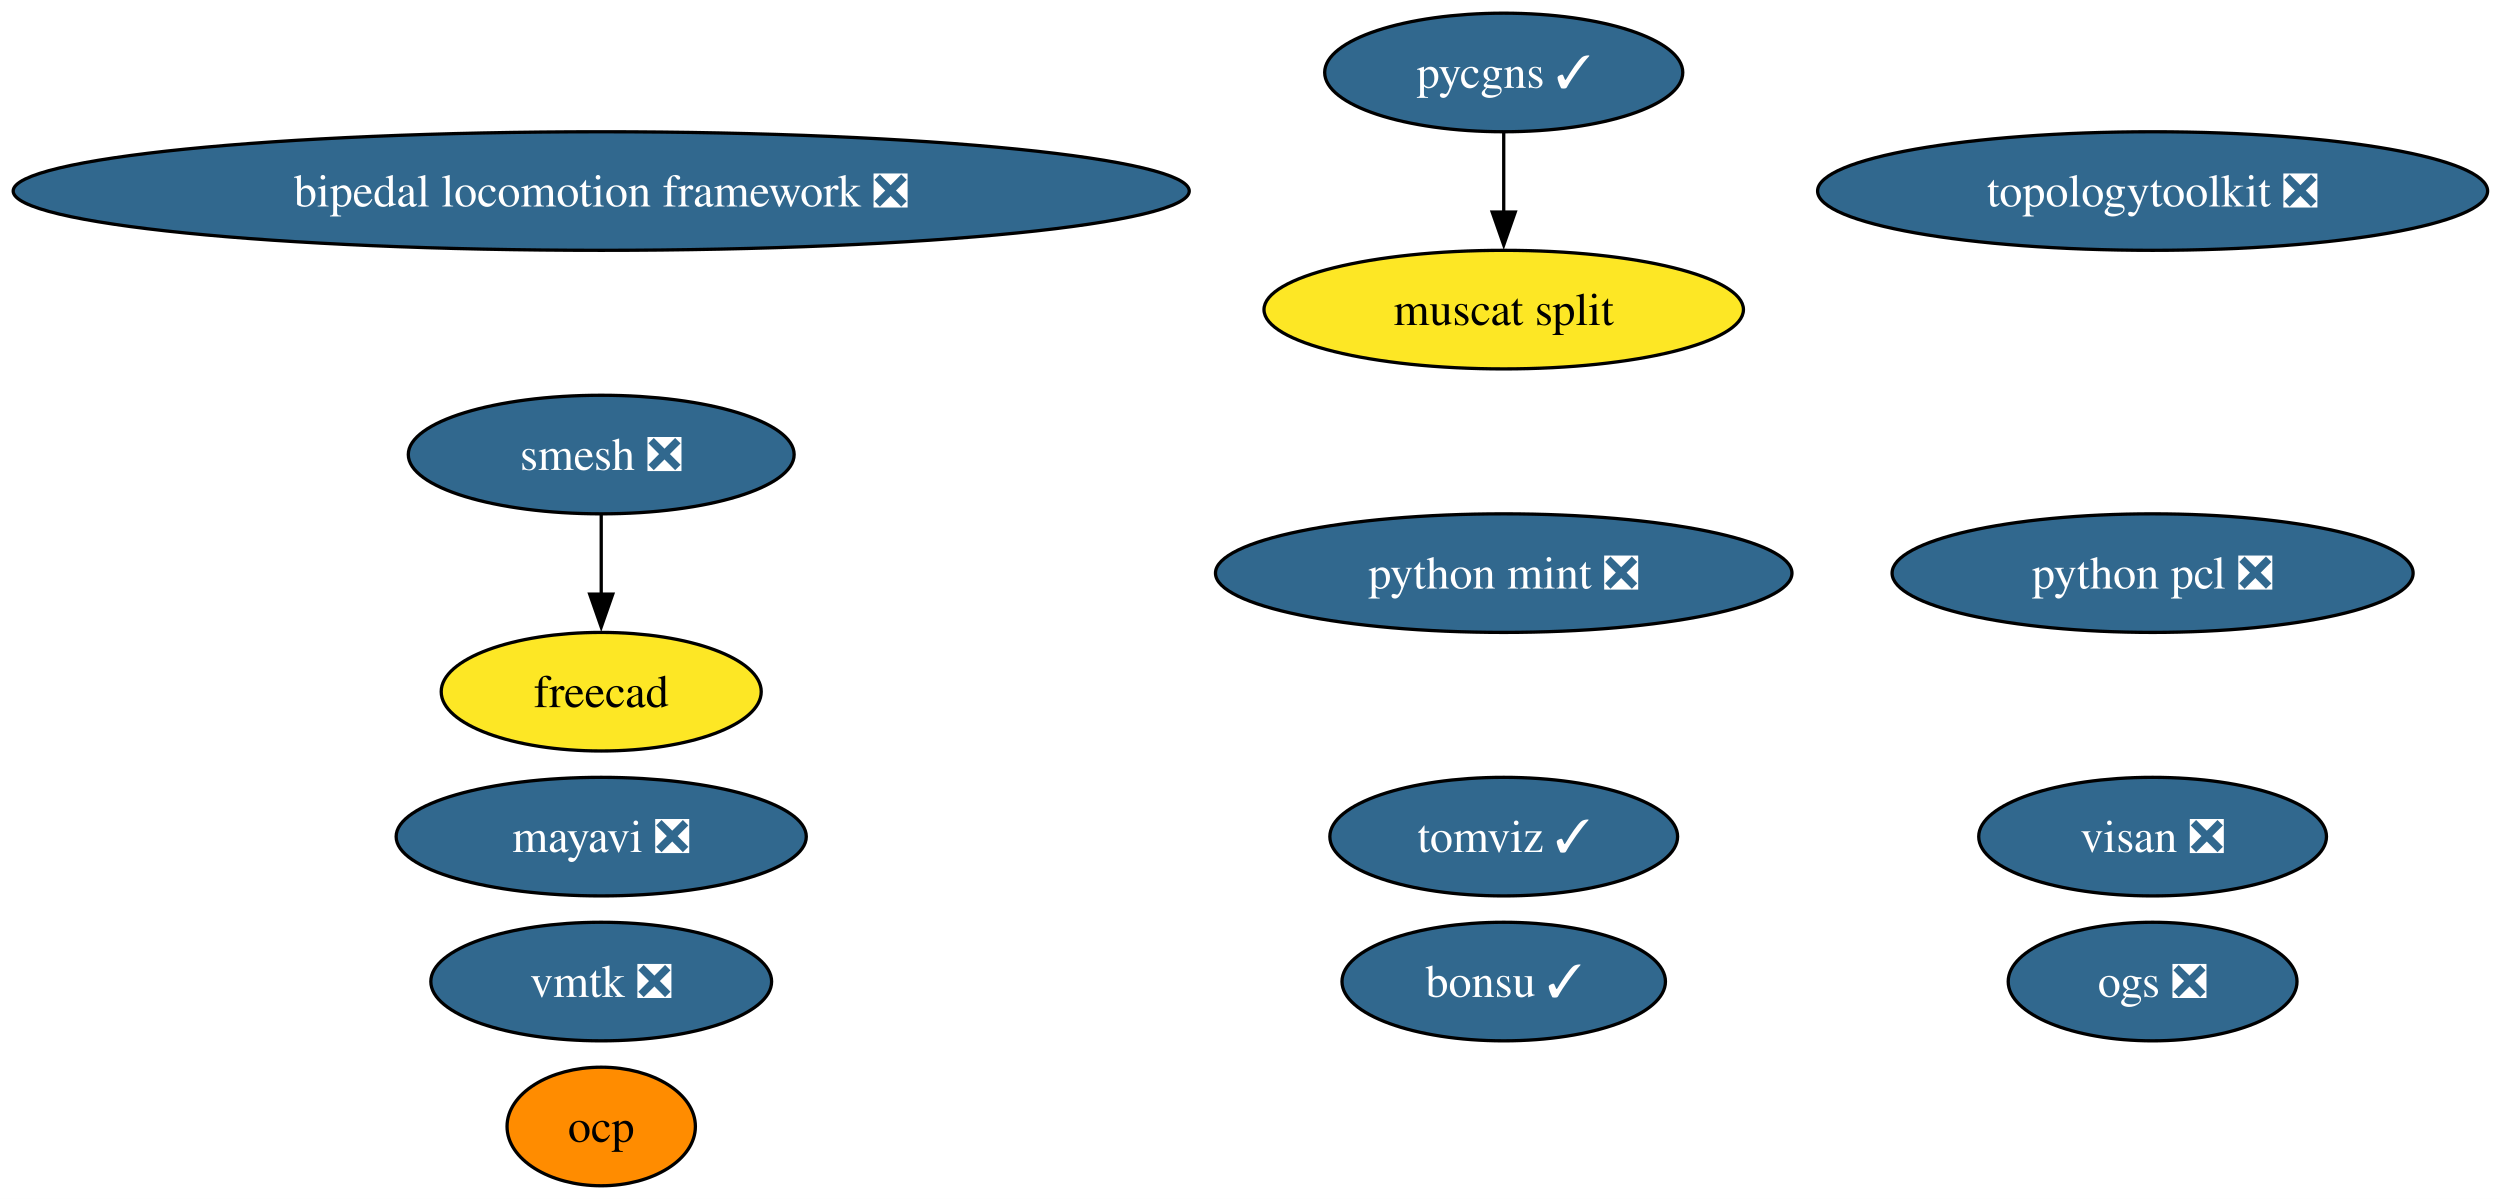
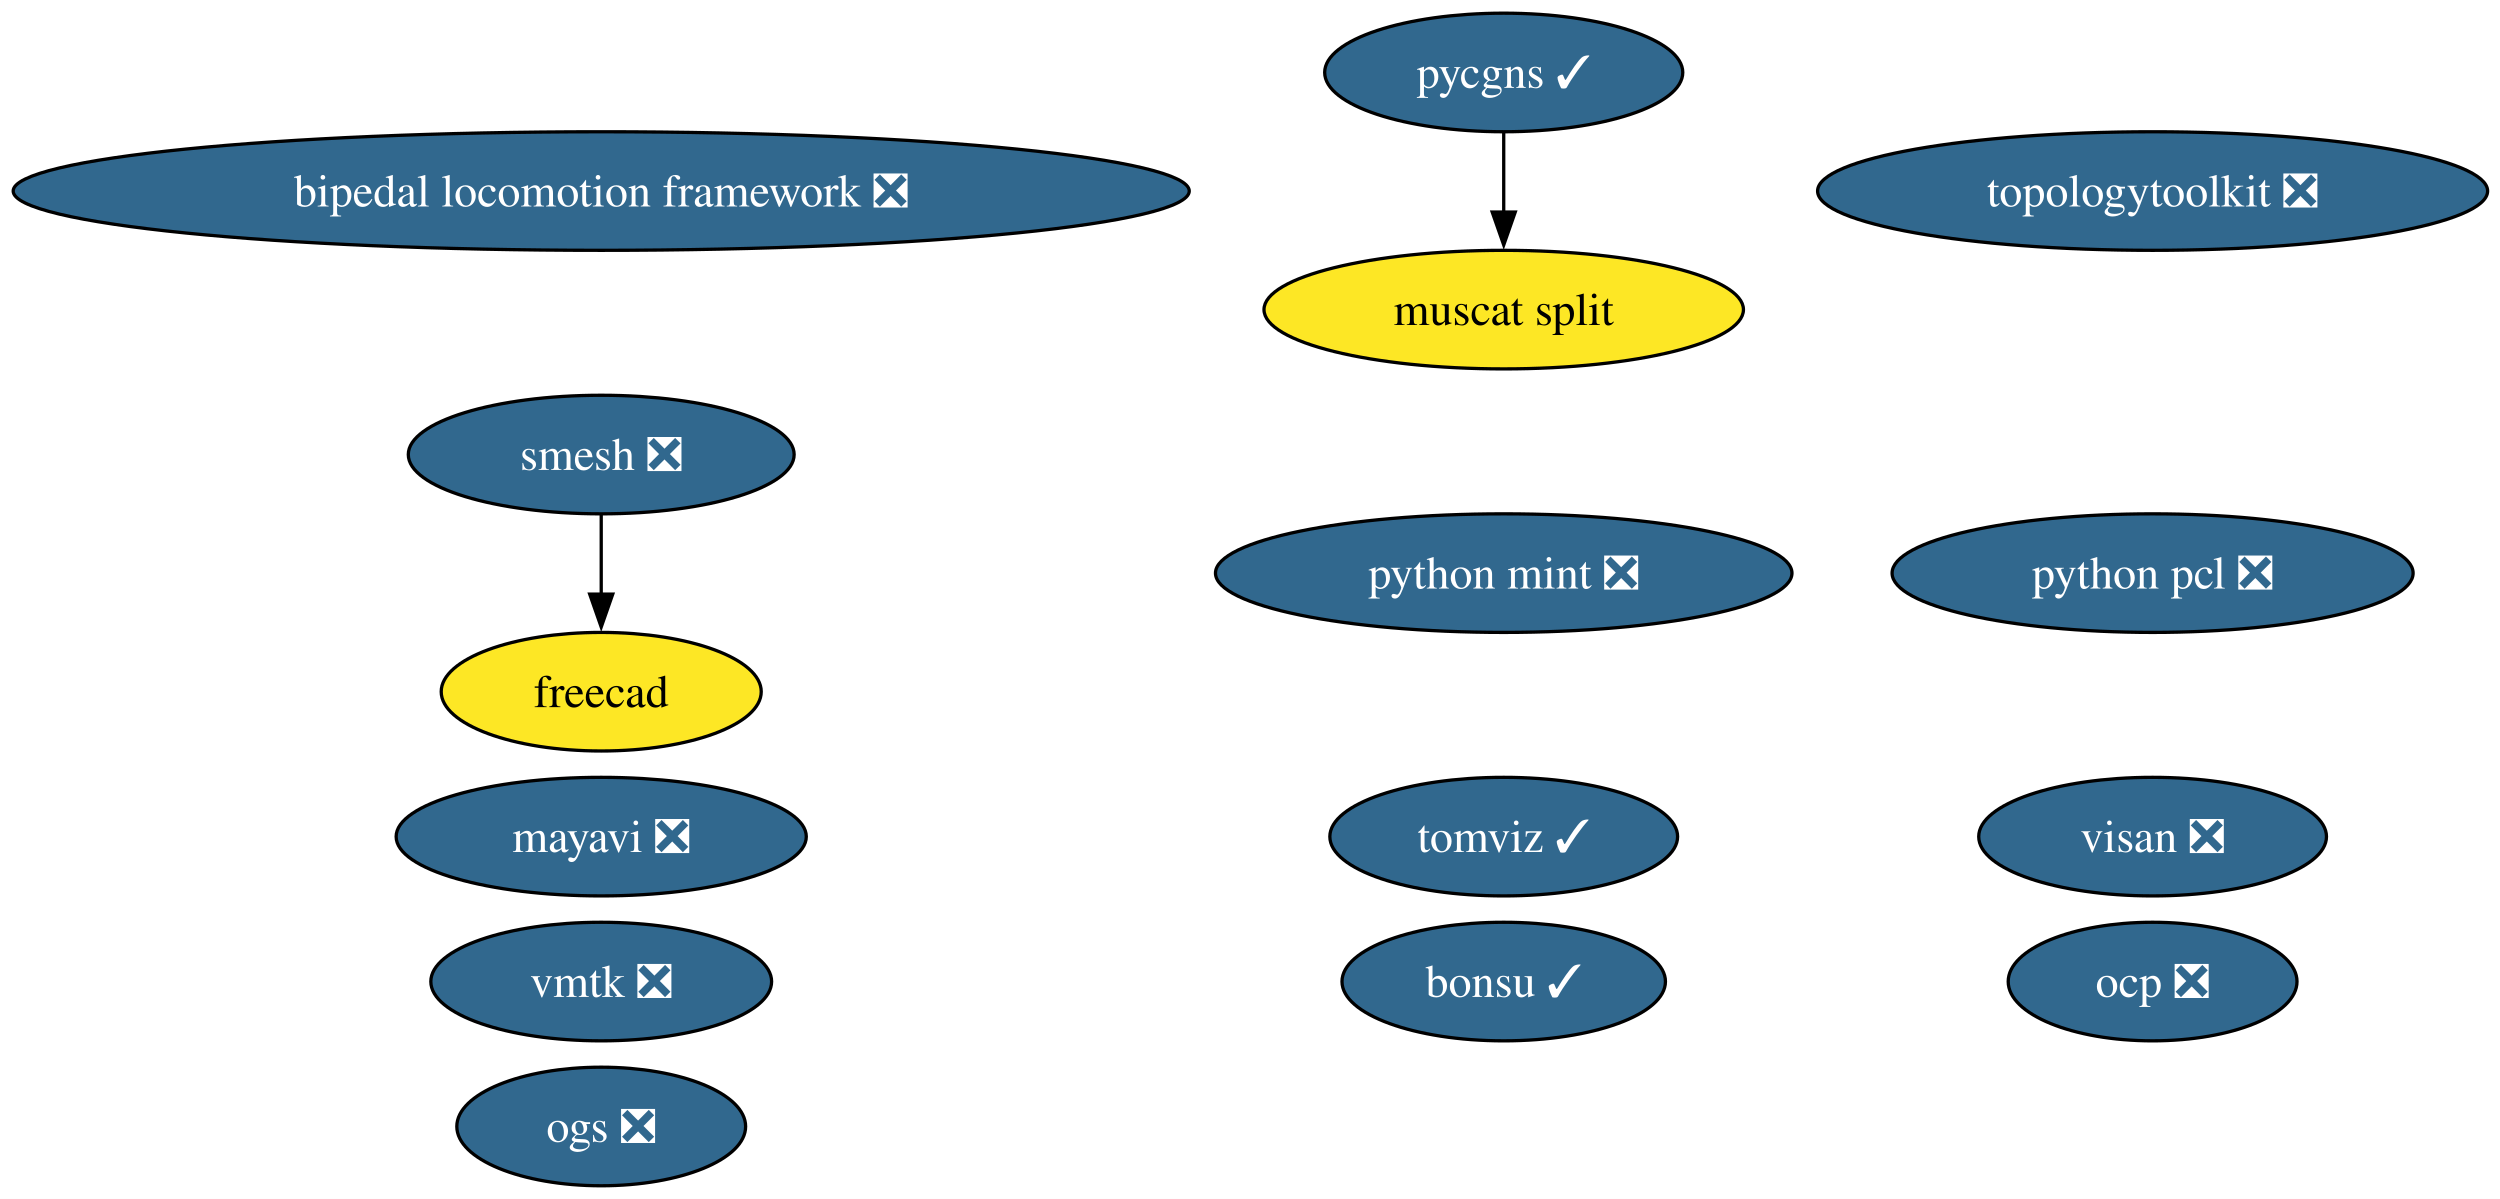
<svg xmlns="http://www.w3.org/2000/svg" xmlns:xlink="http://www.w3.org/1999/xlink" width="759pt" height="364pt" viewBox="0.00 0.00 759.00 364.00">
  <g id="graph0" class="graph" transform="scale(1 1) rotate(0) translate(4 360)">
    <polygon fill="white" stroke="none" points="-4,4 -4,-360 755.24,-360 755.24,4 -4,4" />
    <g id="node1" class="node">
      <g id="a_node1">
        <a xlink:href="https://github.com/conda-forge/mayavi-feedstock/pull/103" xlink:title="mayavi ❎">
          <ellipse fill="#31688e" stroke="black" cx="178.53" cy="-106" rx="62.26" ry="18" />
          <text xml:space="preserve" text-anchor="middle" x="178.53" y="-101.33" font-family="Times,serif" font-size="14.00" fill="white">mayavi ❎</text>
        </a>
      </g>
    </g>
    <g id="node2" class="node">
      <g id="a_node2">
        <a xlink:href="https://github.com/conda-forge/smesh-feedstock/pull/113" xlink:title="smesh ❎">
          <ellipse fill="#31688e" stroke="black" cx="178.53" cy="-222" rx="58.57" ry="18" />
          <text xml:space="preserve" text-anchor="middle" x="178.53" y="-217.32" font-family="Times,serif" font-size="14.00" fill="white">smesh ❎</text>
        </a>
      </g>
    </g>
    <g id="node3" class="node">
      <g id="a_node3">
        <a xlink:href="https://github.com/conda-forge/freecad-feedstock" xlink:title="freecad">
          <ellipse fill="#fde725" stroke="black" cx="178.53" cy="-150" rx="48.58" ry="18" />
          <text xml:space="preserve" text-anchor="middle" x="178.53" y="-145.32" font-family="Times,serif" font-size="14.00">freecad</text>
        </a>
      </g>
    </g>
    <g id="edge1" class="edge">
      <path fill="none" stroke="black" d="M178.53,-203.7C178.53,-196.41 178.53,-187.73 178.53,-179.54" />
      <polygon fill="black" stroke="black" points="182.03,-179.62 178.53,-169.62 175.03,-179.62 182.03,-179.62" />
    </g>
    <g id="node4" class="node">
      <g id="a_node4">
        <a xlink:href="https://github.com/conda-forge/bonsu-feedstock/pull/94" xlink:title="bonsu ✓">
          <ellipse fill="#31688e" stroke="black" cx="452.53" cy="-62" rx="49.1" ry="18" />
          <text xml:space="preserve" text-anchor="middle" x="452.53" y="-57.33" font-family="Times,serif" font-size="14.00" fill="white">bonsu ✓</text>
        </a>
      </g>
    </g>
    <g id="node5" class="node">
      <g id="a_node5">
        <a xlink:href="https://github.com/conda-forge/topologytoolkit-feedstock/pull/99" xlink:title="topologytoolkit ❎">
          <ellipse fill="#31688e" stroke="black" cx="649.53" cy="-302" rx="101.71" ry="18" />
          <text xml:space="preserve" text-anchor="middle" x="649.53" y="-297.32" font-family="Times,serif" font-size="14.00" fill="white">topologytoolkit ❎</text>
        </a>
      </g>
    </g>
    <g id="node6" class="node">
      <g id="a_node6">
        <a xlink:href="https://github.com/conda-forge/tomviz-feedstock/pull/94" xlink:title="tomviz ✓">
          <ellipse fill="#31688e" stroke="black" cx="452.53" cy="-106" rx="52.79" ry="18" />
          <text xml:space="preserve" text-anchor="middle" x="452.53" y="-101.33" font-family="Times,serif" font-size="14.00" fill="white">tomviz ✓</text>
        </a>
      </g>
    </g>
    <g id="node7" class="node">
      <g id="a_node7">
        <a xlink:href="https://github.com/conda-forge/python-mint-feedstock/pull/83" xlink:title="python mint ❎">
          <ellipse fill="#31688e" stroke="black" cx="452.53" cy="-186" rx="87.51" ry="18" />
          <text xml:space="preserve" text-anchor="middle" x="452.53" y="-181.32" font-family="Times,serif" font-size="14.00" fill="white">python mint ❎</text>
        </a>
      </g>
    </g>
    <g id="node8" class="node">
      <g id="a_node8">
        <a xlink:href="https://github.com/conda-forge/pycgns-feedstock/pull/55" xlink:title="pycgns ✓">
          <ellipse fill="#31688e" stroke="black" cx="452.53" cy="-338" rx="54.36" ry="18" />
          <text xml:space="preserve" text-anchor="middle" x="452.53" y="-333.32" font-family="Times,serif" font-size="14.00" fill="white">pycgns ✓</text>
        </a>
      </g>
    </g>
    <g id="node14" class="node">
      <g id="a_node14">
        <a xlink:href="https://github.com/conda-forge/muscat-split-feedstock" xlink:title="muscat split">
          <ellipse fill="#fde725" stroke="black" cx="452.53" cy="-266" rx="72.78" ry="18" />
          <text xml:space="preserve" text-anchor="middle" x="452.53" y="-261.32" font-family="Times,serif" font-size="14.00">muscat split</text>
        </a>
      </g>
    </g>
    <g id="edge2" class="edge">
      <path fill="none" stroke="black" d="M452.53,-319.7C452.53,-312.41 452.53,-303.73 452.53,-295.54" />
      <polygon fill="black" stroke="black" points="456.03,-295.62 452.53,-285.62 449.03,-295.62 456.03,-295.62" />
    </g>
    <g id="node9" class="node">
      <g id="a_node9">
        <a xlink:href="https://github.com/conda-forge/visan-feedstock/pull/37" xlink:title="visan ❎">
          <ellipse fill="#31688e" stroke="black" cx="649.53" cy="-106" rx="52.79" ry="18" />
          <text xml:space="preserve" text-anchor="middle" x="649.53" y="-101.33" font-family="Times,serif" font-size="14.00" fill="white">visan ❎</text>
        </a>
      </g>
    </g>
    <g id="node10" class="node">
      <g id="a_node10">
        <a xlink:href="https://github.com/conda-forge/vmtk-feedstock/pull/40" xlink:title="vmtk ❎">
          <ellipse fill="#31688e" stroke="black" cx="178.53" cy="-62" rx="51.73" ry="18" />
          <text xml:space="preserve" text-anchor="middle" x="178.53" y="-57.33" font-family="Times,serif" font-size="14.00" fill="white">vmtk ❎</text>
        </a>
      </g>
    </g>
    <g id="node11" class="node">
      <g id="a_node11">
-         <a xlink:href="https://github.com/conda-forge/ocp-feedstock" xlink:title="ocp">
-           <ellipse fill="#ff8c00" stroke="black" cx="178.53" cy="-18" rx="28.59" ry="18" />
-           <text xml:space="preserve" text-anchor="middle" x="178.53" y="-13.32" font-family="Times,serif" font-size="14.00">ocp</text>
+         <a xlink:href="https://github.com/conda-forge/ocp-feedstock/pull/85" xlink:title="ocp ❎">
+           <ellipse fill="#31688e" stroke="black" cx="649.53" cy="-62" rx="43.84" ry="18" />
+           <text xml:space="preserve" text-anchor="middle" x="649.53" y="-57.33" font-family="Times,serif" font-size="14.00" fill="white">ocp ❎</text>
        </a>
      </g>
    </g>
    <g id="node12" class="node">
      <g id="a_node12">
        <a xlink:href="https://github.com/conda-forge/bipedal-locomotion-framework-feedstock/pull/163" xlink:title="bipedal locomotion framework ❎">
          <ellipse fill="#31688e" stroke="black" cx="178.53" cy="-302" rx="178.53" ry="18" />
          <text xml:space="preserve" text-anchor="middle" x="178.53" y="-297.32" font-family="Times,serif" font-size="14.00" fill="white">bipedal locomotion framework ❎</text>
        </a>
      </g>
    </g>
    <g id="node13" class="node">
      <g id="a_node13">
        <a xlink:href="https://github.com/conda-forge/python-pcl-feedstock/pull/26" xlink:title="python pcl ❎">
          <ellipse fill="#31688e" stroke="black" cx="649.53" cy="-186" rx="79.09" ry="18" />
          <text xml:space="preserve" text-anchor="middle" x="649.53" y="-181.32" font-family="Times,serif" font-size="14.00" fill="white">python pcl ❎</text>
        </a>
      </g>
    </g>
    <g id="node15" class="node">
      <g id="a_node15">
        <a xlink:href="https://github.com/conda-forge/ogs-feedstock/pull/30" xlink:title="ogs ❎">
-           <ellipse fill="#31688e" stroke="black" cx="649.53" cy="-62" rx="43.84" ry="18" />
-           <text xml:space="preserve" text-anchor="middle" x="649.53" y="-57.33" font-family="Times,serif" font-size="14.00" fill="white">ogs ❎</text>
+           <ellipse fill="#31688e" stroke="black" cx="178.53" cy="-18" rx="43.84" ry="18" />
+           <text xml:space="preserve" text-anchor="middle" x="178.53" y="-13.32" font-family="Times,serif" font-size="14.00" fill="white">ogs ❎</text>
        </a>
      </g>
    </g>
  </g>
</svg>
